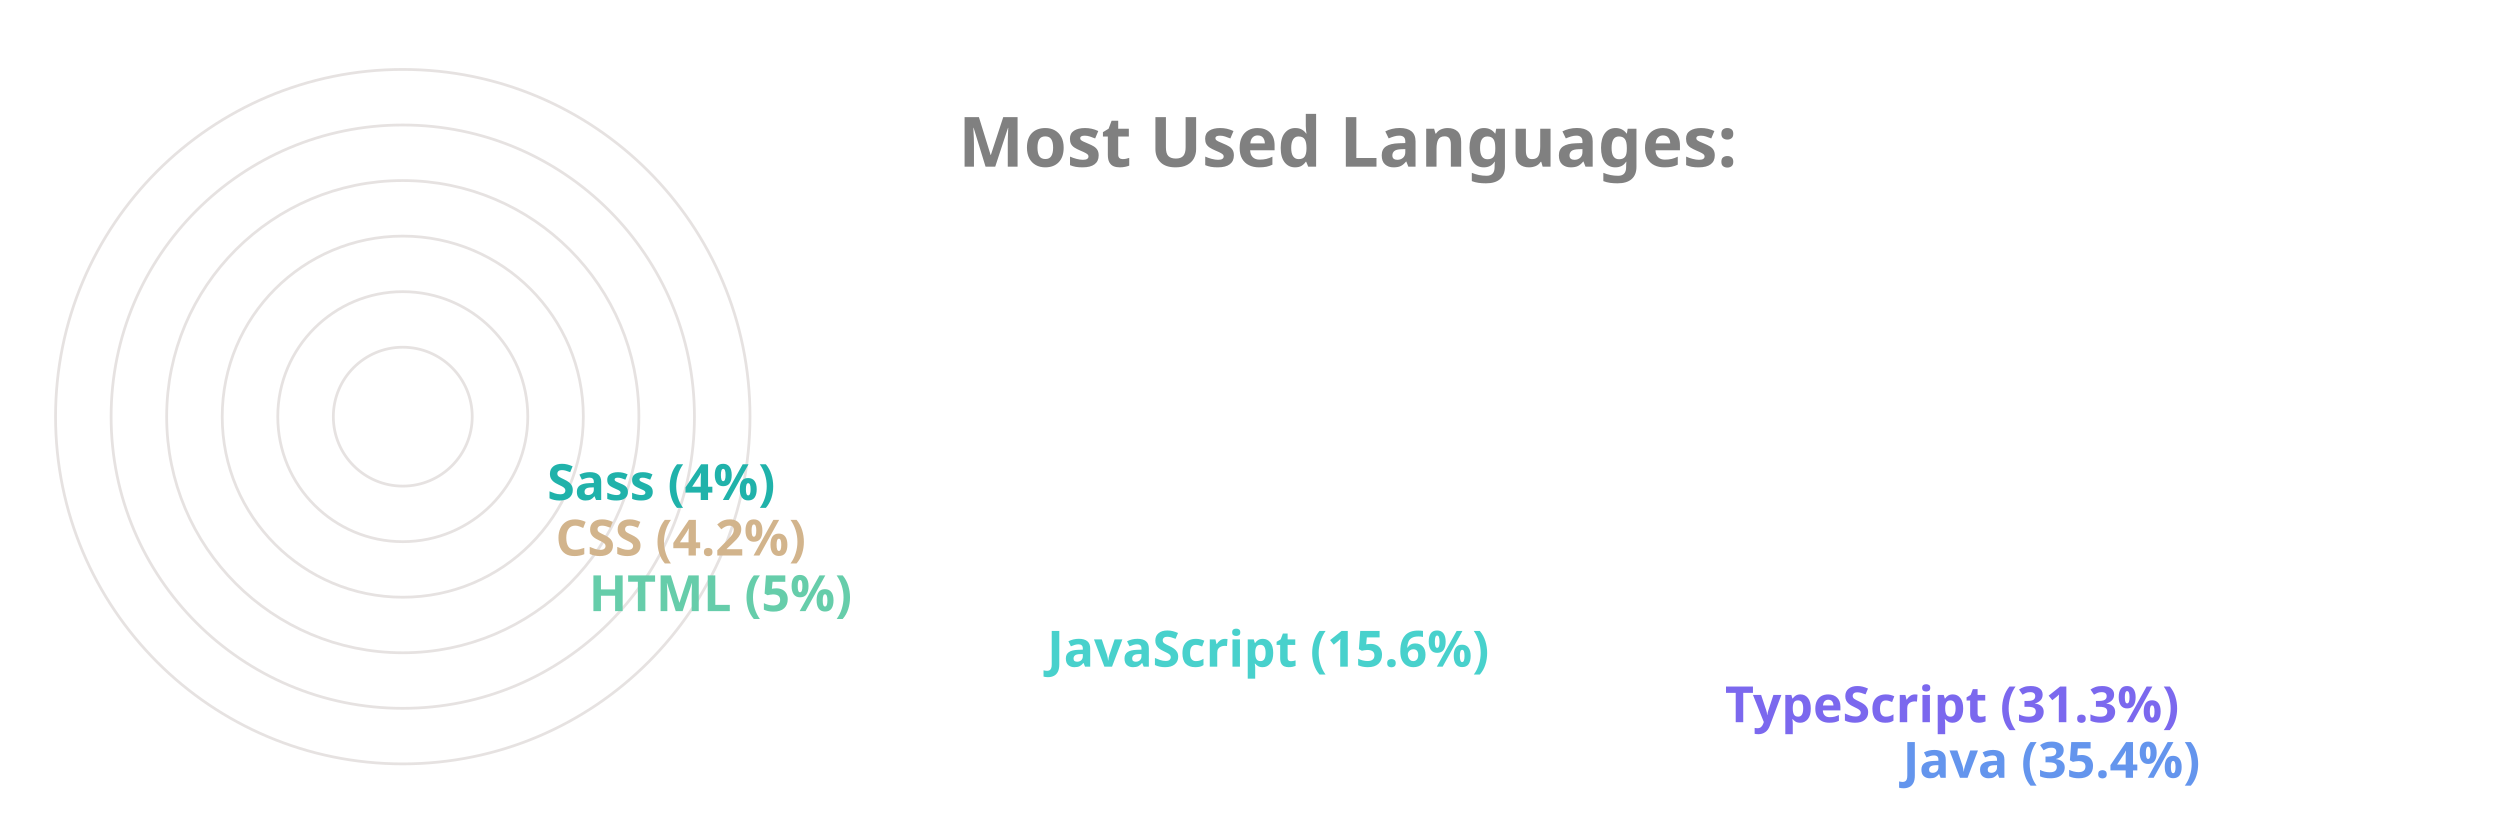
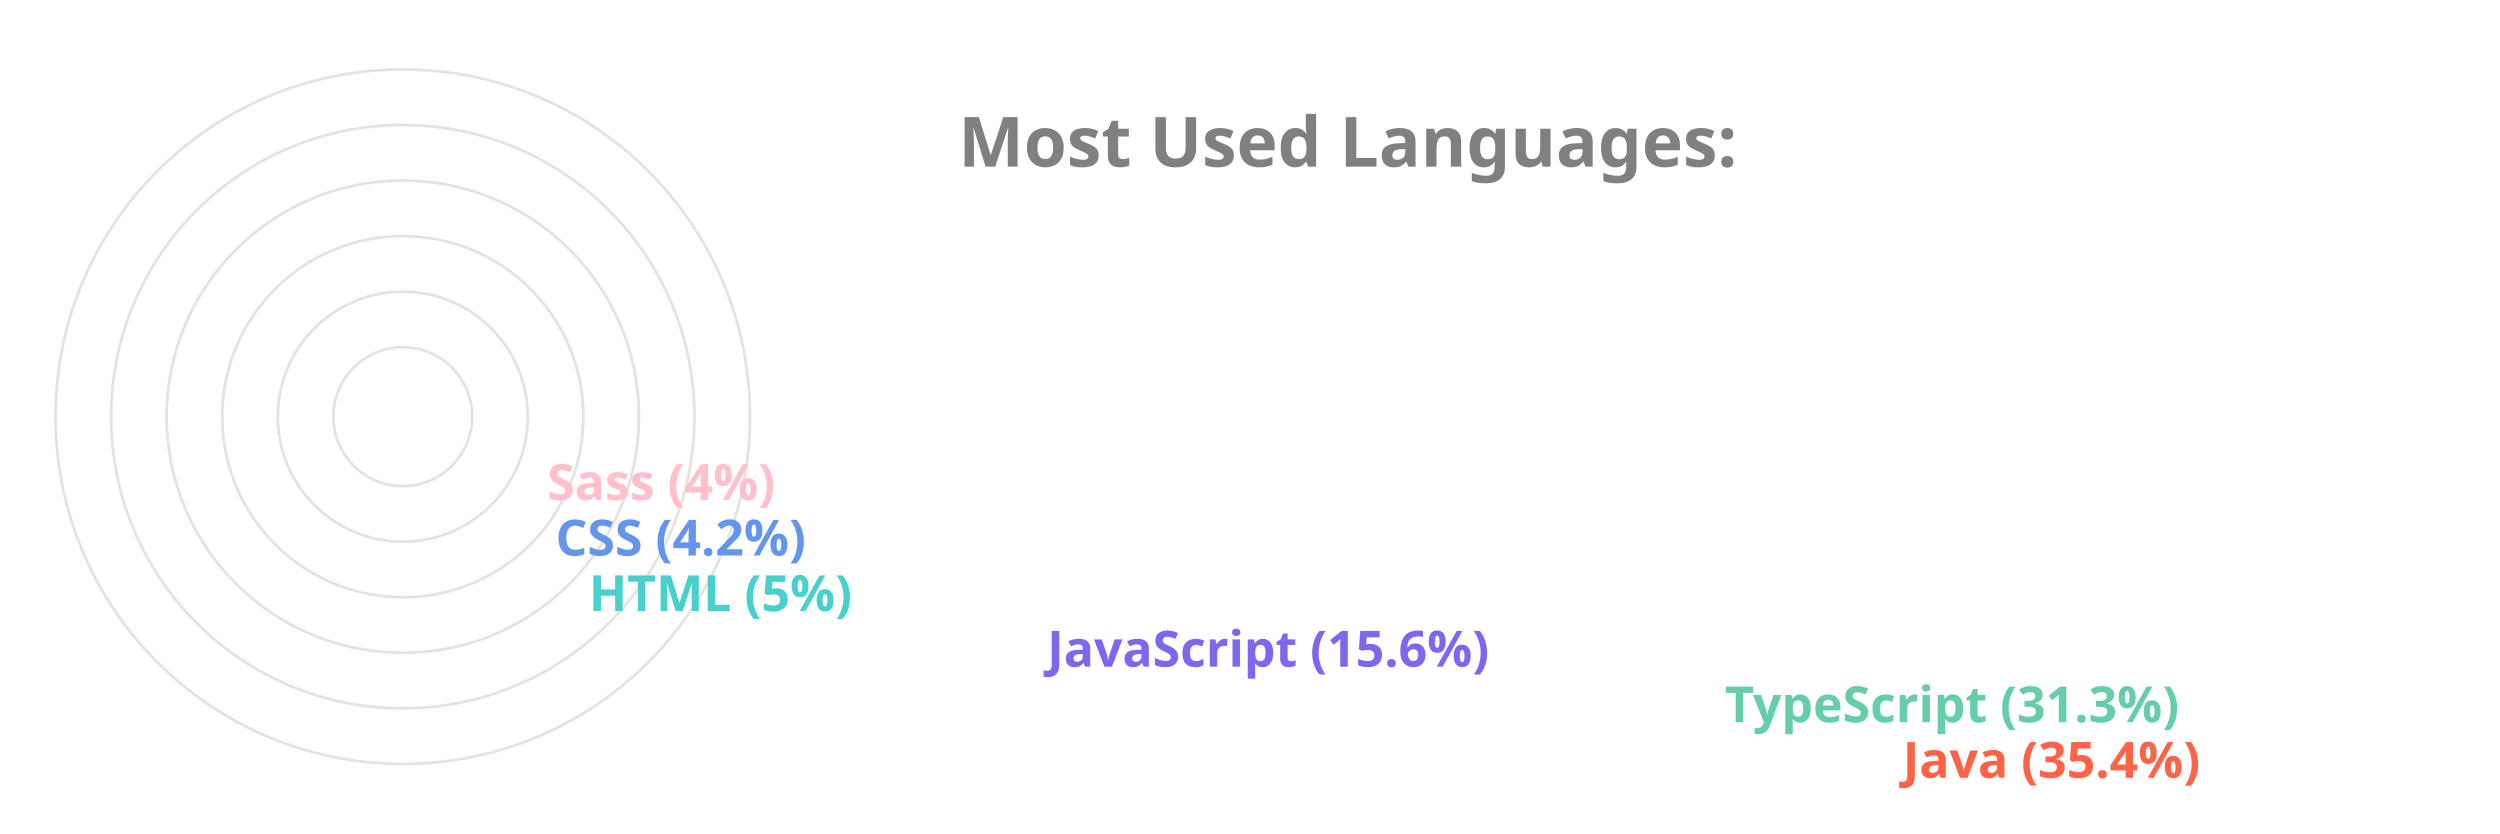
<svg xmlns="http://www.w3.org/2000/svg" viewBox="0 0 650 300" height="200px" width="600px">
  <style>
		.label {
			font: bold 25px sans-serif;
			color: #404040;
			-webkit-text-stroke: 1px white;
	  	}
		.name {
			font: bold 18px sans-serif;
			color: #404040;
	  	}

		.line {
			stroke-dasharray: 1000;
			stroke-dashoffset: 1000;
			animation: dash 3.5s ease-in-out forwards;	
			animation-iteration-count: infinite;
			animation-direction: alternate-reverse;
		}

		.path {
			stroke-dasharray: 1000;
			stroke-dashoffset: 1000;
			animation: dash 3.5s ease-in-out forwards;	
			animation-iteration-count: infinite;
			animation-direction: alternate-reverse;
		}
		  
		@keyframes dash {
			to {
				stroke-dashoffset: 0;
			}
		}

	</style>
  <g stroke="#E6E2E1" fill="none" stroke-width="1">
    <circle cx="20" cy="150" r="125" />
    <circle cx="20" cy="150" r="105" />
    <circle cx="20" cy="150" r="85" />
    <circle cx="20" cy="150" r="65" />
    <circle cx="20" cy="150" r="45" />
    <circle cx="20" cy="150" r="25" />
  </g>
  <g fill="none" stroke-width="20" class="line">
-     <line x2="550" y2="275" x1="20" y1="275" stroke="CornflowerBlue" />
-     <line x2="486" y2="255" x1="20" y1="255" stroke="MediumSlateBlue" />
-     <line x2="242" y2="235" x1="20" y1="235" stroke="MediumTurquoise" />
-     <line x2="77" y2="215" x1="20" y1="215" stroke="MediumAquaMarine" />
-     <line x2="65" y2="195" x1="20" y1="195" stroke="Tan" />
-     <line x2="62" y2="175" x1="20" y1="175" stroke="LightSeaGreen" />
+     <line x2="550" y2="275" x1="20" y1="275" stroke="Tomato" />
+     <line x2="486" y2="255" x1="20" y1="255" stroke="MediumAquaMarine" />
+     <line x2="242" y2="235" x1="20" y1="235" stroke="MediumSlateBlue" />
+     <line x2="77" y2="215" x1="20" y1="215" stroke="MediumTurquoise" />
+     <line x2="65" y2="195" x1="20" y1="195" stroke="CornflowerBlue" />
+     <line x2="62" y2="175" x1="20" y1="175" stroke="Pink" />
  </g>
  <g fill="none" stroke-width="20" stroke-linecap="round" class="path">
-     <path d="M 20 275 A 125 125 45 0 1 -82 78" stroke="CornflowerBlue" />
-     <path d="M 20 255 A 105 105 45 0 1 -70 95" stroke="MediumSlateBlue" />
-     <path d="M 20 235 A 85 85 45 0 1 -61 126" stroke="MediumTurquoise" />
-     <path d="M 20 215 A 65 65 45 0 1 -44 144" stroke="MediumAquaMarine" />
-     <path d="M 20 195 A 45 45 45 0 1 -24 146" stroke="Tan" />
-     <path d="M 20 175 A 25 25 45 0 1 -4 148" stroke="LightSeaGreen" />
+     <path d="M 20 275 A 125 125 45 0 1 -82 78" stroke="Tomato" />
+     <path d="M 20 255 A 105 105 45 0 1 -70 95" stroke="MediumAquaMarine" />
+     <path d="M 20 235 A 85 85 45 0 1 -61 126" stroke="MediumSlateBlue" />
+     <path d="M 20 215 A 65 65 45 0 1 -44 144" stroke="MediumTurquoise" />
+     <path d="M 20 195 A 45 45 45 0 1 -24 146" stroke="CornflowerBlue" />
+     <path d="M 20 175 A 25 25 45 0 1 -4 148" stroke="Pink" />
  </g>
  <g class="name">
-     <text x="560" y="280" fill="CornflowerBlue">Java (35.4%)</text>
-     <text x="496" y="260" fill="MediumSlateBlue">TypeScript (31.3%)</text>
-     <text x="252" y="240" fill="MediumTurquoise">JavaScript (15.6%)</text>
-     <text x="87" y="220" fill="MediumAquaMarine">HTML (5%)</text>
-     <text x="75" y="200" fill="Tan">CSS (4.2%)</text>
-     <text x="72" y="180" fill="LightSeaGreen">Sass (4%)</text>
+     <text x="560" y="280" fill="Tomato">Java (35.4%)</text>
+     <text x="496" y="260" fill="MediumAquaMarine">TypeScript (31.3%)</text>
+     <text x="252" y="240" fill="MediumSlateBlue">JavaScript (15.6%)</text>
+     <text x="87" y="220" fill="MediumTurquoise">HTML (5%)</text>
+     <text x="75" y="200" fill="CornflowerBlue">CSS (4.2%)</text>
+     <text x="72" y="180" fill="Pink">Sass (4%)</text>
  </g>
  <g class="label">
    <text x="220" y="60" fill="grey">Most Used Languages:</text>
  </g>
</svg>
